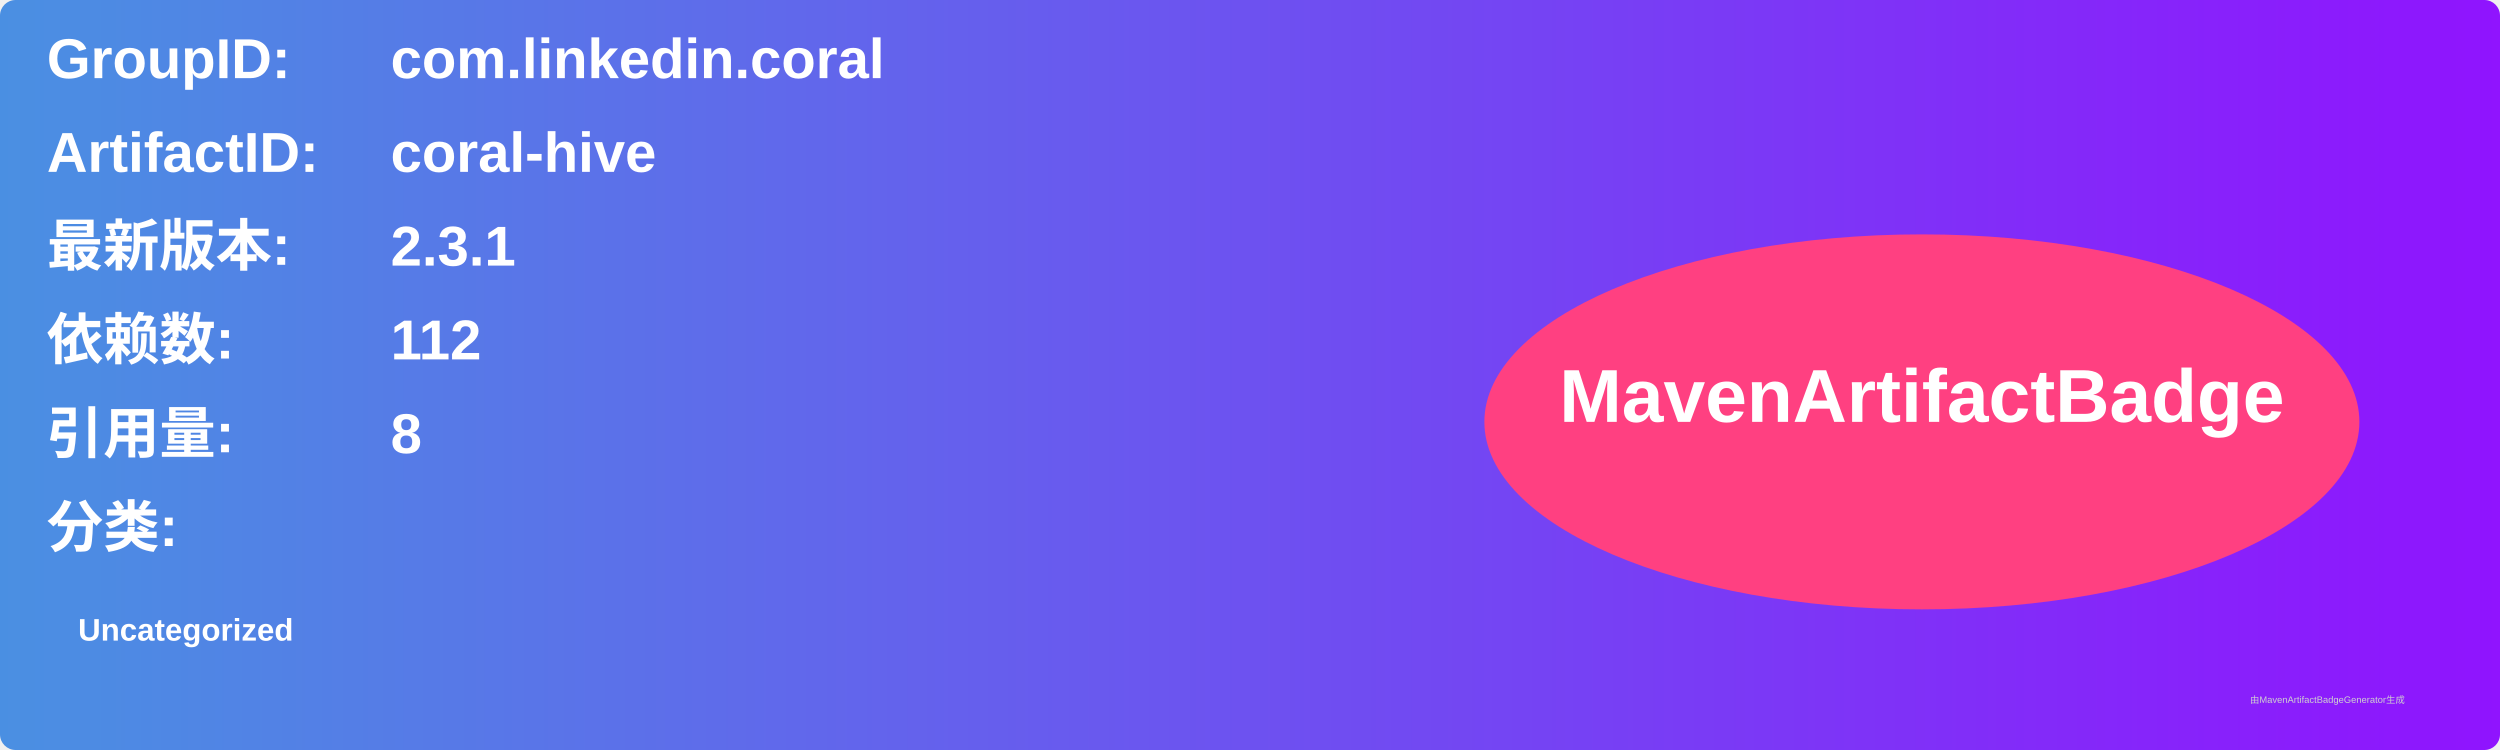
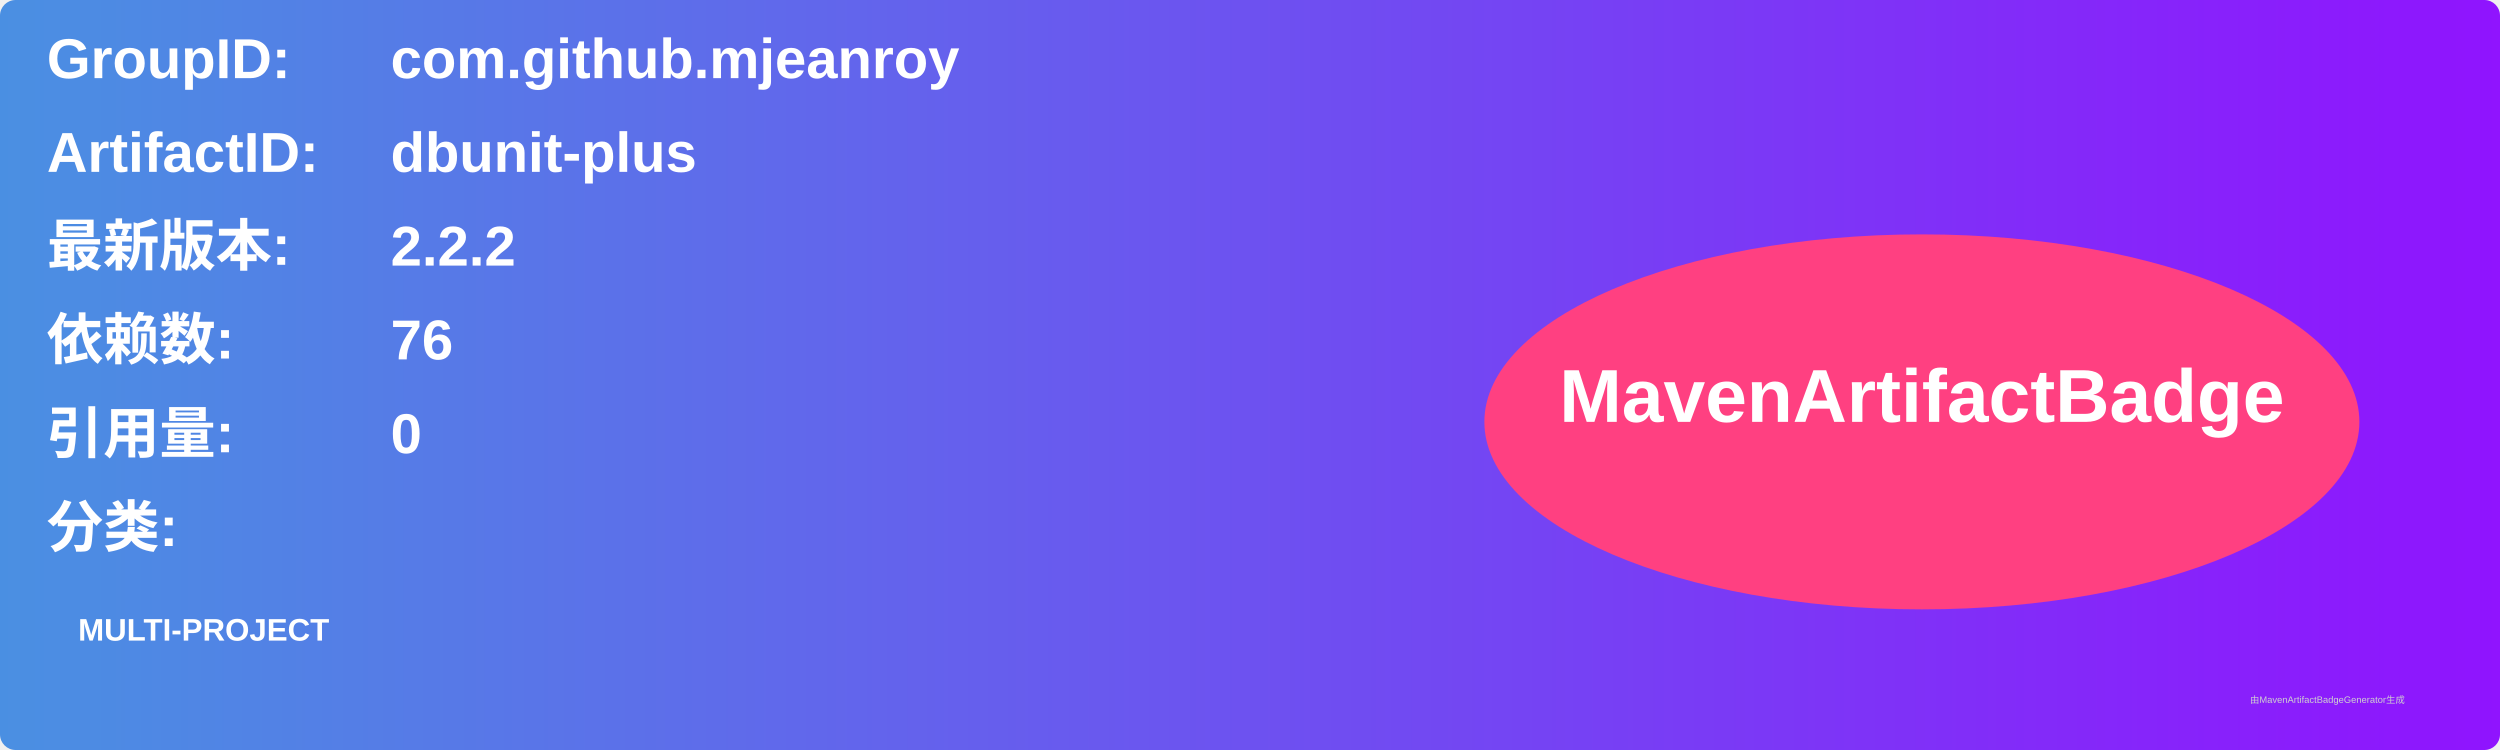
<svg xmlns="http://www.w3.org/2000/svg" width="800" height="240" viewBox="0 0 800 240">
  <linearGradient id="grad" x1="0%" y1="0%" x2="100%" y2="0%">
    <stop offset="0%" stop-color="#4a90e2" />
    <stop offset="100%" stop-color="#9013fe" />
  </linearGradient>
  <rect width="100%" height="100%" rx="5" ry="5" fill="url(#grad)" />
  <g transform="translate(15, 15)">
    <text x="0" y="10" font-family="Arial" font-size="18" fill="white" font-weight="bold" width="260">GroupID:</text>
-     <text x="110" y="10" font-family="Arial" font-size="18" fill="white" font-weight="bold" width="460">com.linkedin.coral</text>
+     <text x="110" y="10" font-family="Arial" font-size="18" fill="white" font-weight="bold" width="460">com.github.mjeanroy</text>
    <text x="0" y="40" font-family="Arial" font-size="18" fill="white" font-weight="bold" width="260">ArtifactID:</text>
-     <text x="110" y="40" font-family="Arial" font-size="18" fill="white" font-weight="bold" width="460">coral-hive</text>
+     <text x="110" y="40" font-family="Arial" font-size="18" fill="white" font-weight="bold" width="460">dbunit-plus</text>
    <text x="0" y="70" font-family="Arial" font-size="18" fill="white" font-weight="bold">最新版本:</text>
    <text x="110" y="70" font-family="Arial" font-size="18" fill="white" font-weight="bold">
-       <tspan font-weight="bold">2.3.1</tspan>
+       <tspan font-weight="bold">2.2.2</tspan>
    </text>
    <text x="0" y="100" font-family="Arial" font-size="18" fill="white" font-weight="bold">依赖数: </text>
    <text x="110" y="100" font-family="Arial" font-size="18" fill="white">
-       <tspan font-weight="bold">112</tspan>
+       <tspan font-weight="bold">76</tspan>
    </text>
    <text x="0" y="130" font-family="Arial" font-size="18" fill="white" font-weight="bold">引用量: </text>
    <text x="110" y="130" font-family="Arial" font-size="18" fill="white">
-       <tspan font-weight="bold">8</tspan>
+       <tspan font-weight="bold">0</tspan>
    </text>
    <text x="0" y="160" font-family="Arial" font-size="18" fill="white" font-weight="bold">分类:</text>
    <text x="10" y="190" font-family="Arial" font-size="10" fill="white">
-       <tspan font-weight="bold">Uncategorized</tspan>
+       <tspan font-weight="bold">MULTI-PROJECT</tspan>
    </text>
    <ellipse cx="600" cy="120" rx="140" ry="60" fill="#ff4081" />
    <text x="600" y="120" text-anchor="middle" font-family="Arial" font-size="24" fill="white" font-weight="bold">MavenArtifactBadge</text>
  </g>
  <text x="720" y="225" font-family="Arial" font-size="3" fill="#d0d0d0">由MavenArtifactBadgeGenerator生成</text>
</svg>
